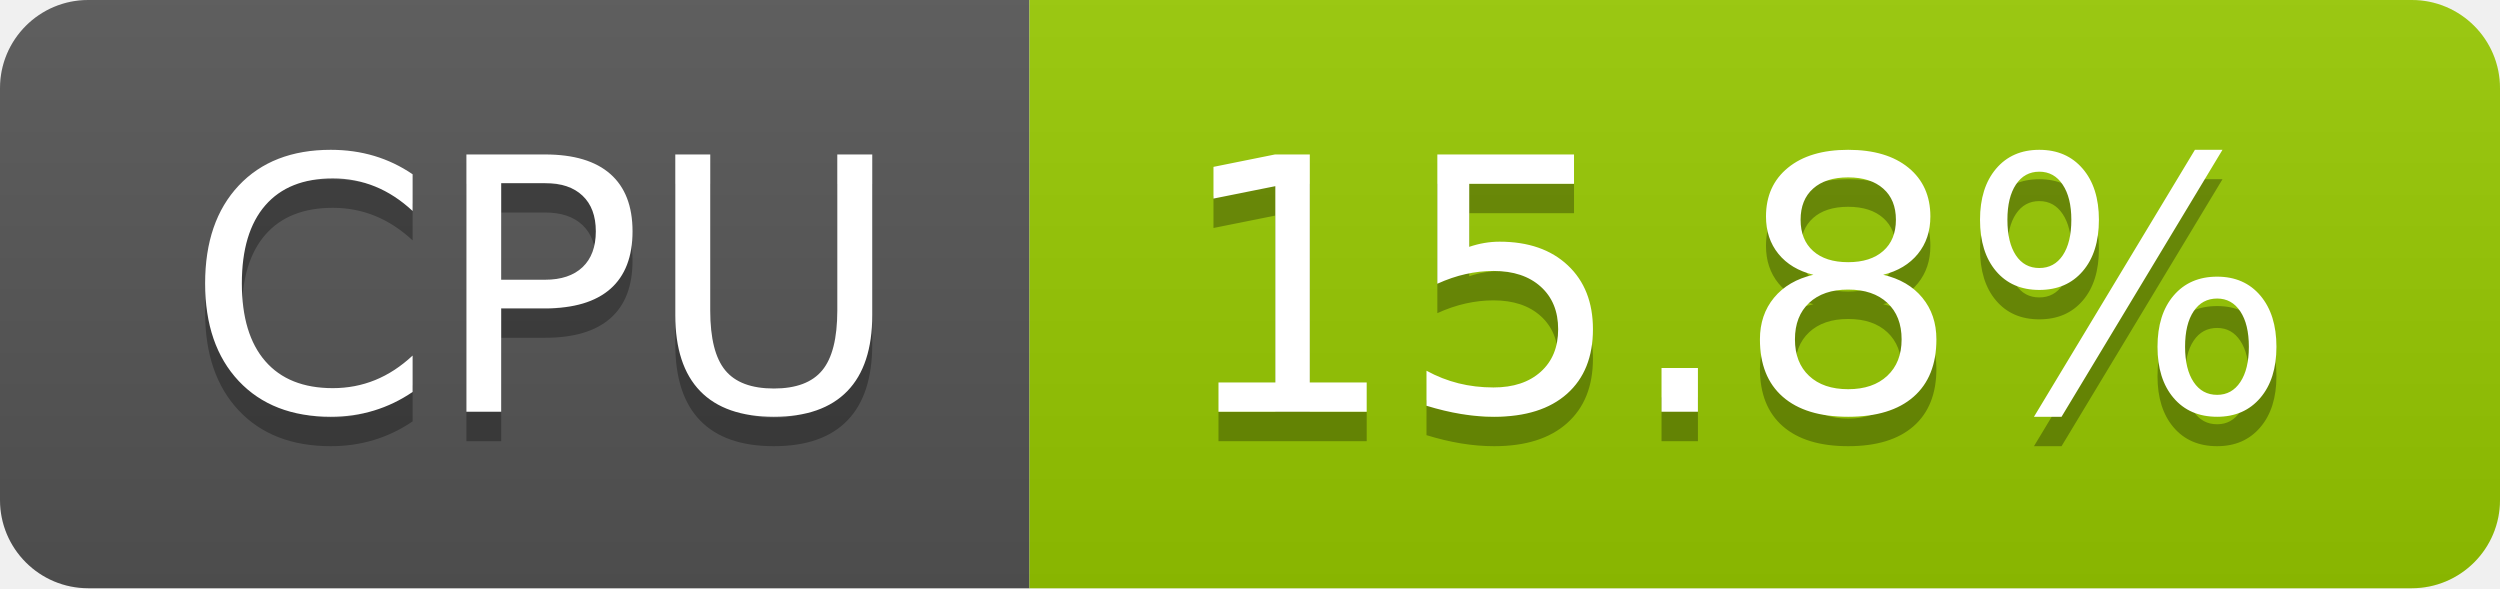
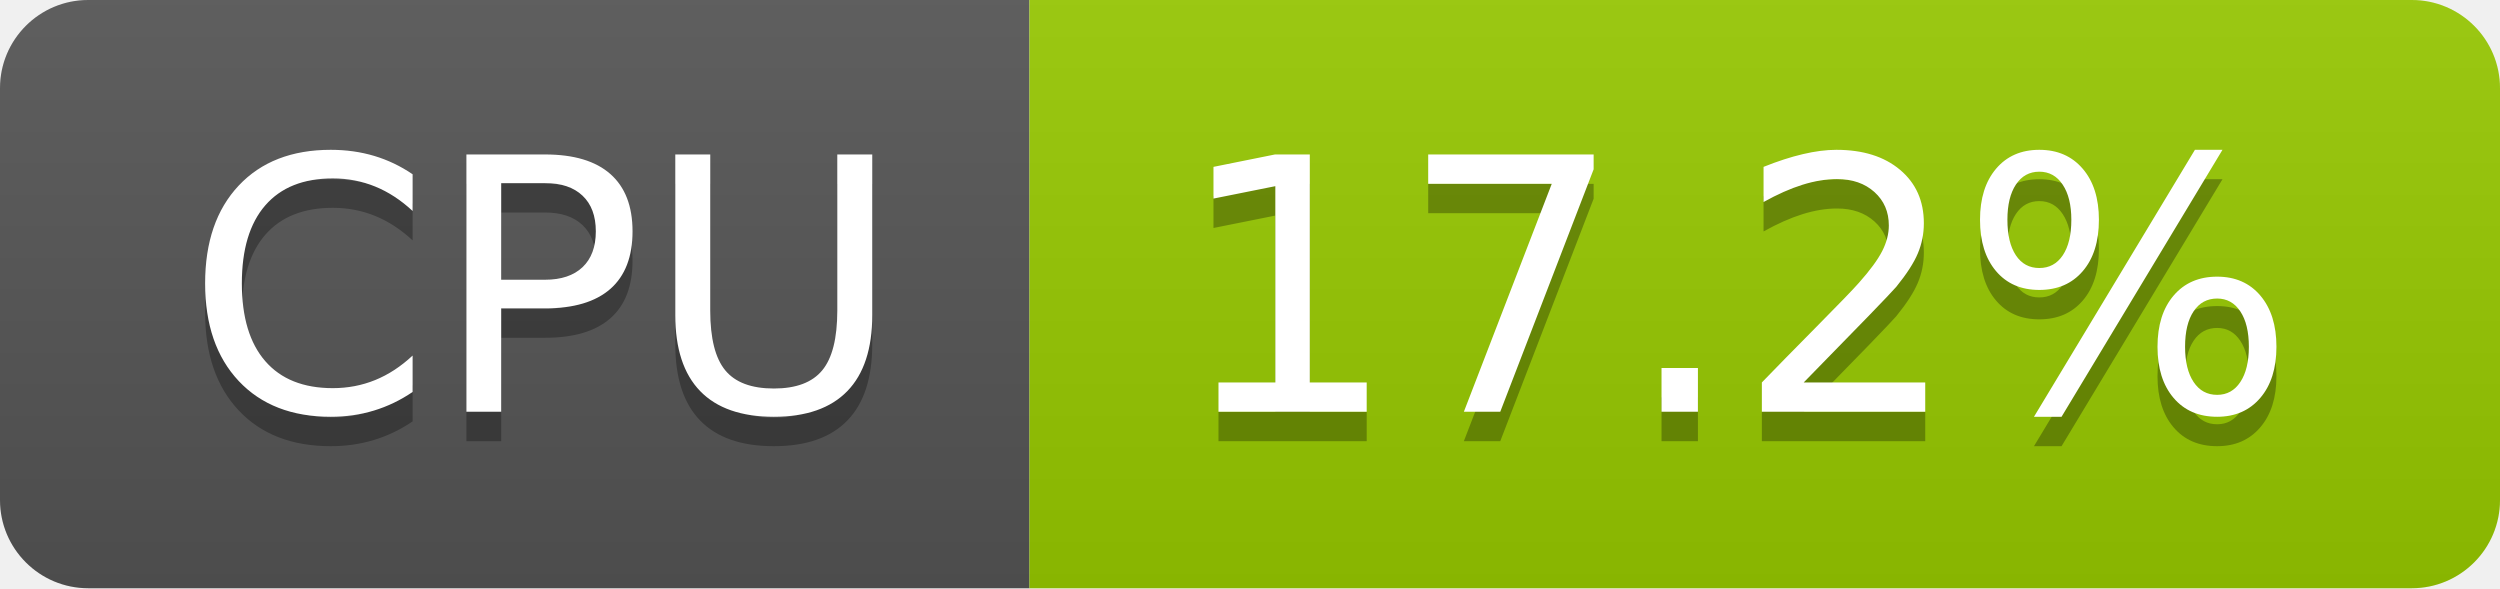
- <svg xmlns="http://www.w3.org/2000/svg" width="85" height="20" role="img" aria-label="CPU: 15.8%">
+ <svg xmlns="http://www.w3.org/2000/svg" width="85" height="20" role="img" aria-label="CPU: 17.2%">
  <linearGradient id="s" x2="0" y2="100%">
    <stop offset="0" stop-color="#bbb" stop-opacity=".1" />
    <stop offset="1" stop-opacity=".1" />
  </linearGradient>
  <clipPath id="r">
    <rect width="85" height="20" rx="3" fill="#fff" />
  </clipPath>
  <g clip-path="url(#r)">
    <rect width="35" height="20" fill="#555" />
    <rect x="35" width="50" height="20" fill="#97ca00" />
    <rect width="85" height="20" fill="url(#s)" />
  </g>
  <g fill="#fff" text-anchor="middle" font-family="Verdana,Geneva,DejaVu Sans,sans-serif" text-rendering="geometricPrecision" font-size="120">
    <text aria-hidden="true" x="185" y="150" fill="#010101" fill-opacity=".3" transform="scale(.1)" textLength="247">CPU</text>
    <text x="185" y="140" transform="scale(.1)" fill="#fff" textLength="247">CPU</text>
-     <text aria-hidden="true" x="590" y="150" fill="#010101" fill-opacity=".3" transform="scale(.1)" textLength="390">15.8%</text>
-     <text x="590" y="140" transform="scale(.1)" fill="#fff" textLength="390">15.8%</text>
+     <text aria-hidden="true" x="590" y="150" fill="#010101" fill-opacity=".3" transform="scale(.1)" textLength="390">17.2%</text>
+     <text x="590" y="140" transform="scale(.1)" fill="#fff" textLength="390">17.2%</text>
  </g>
</svg>
